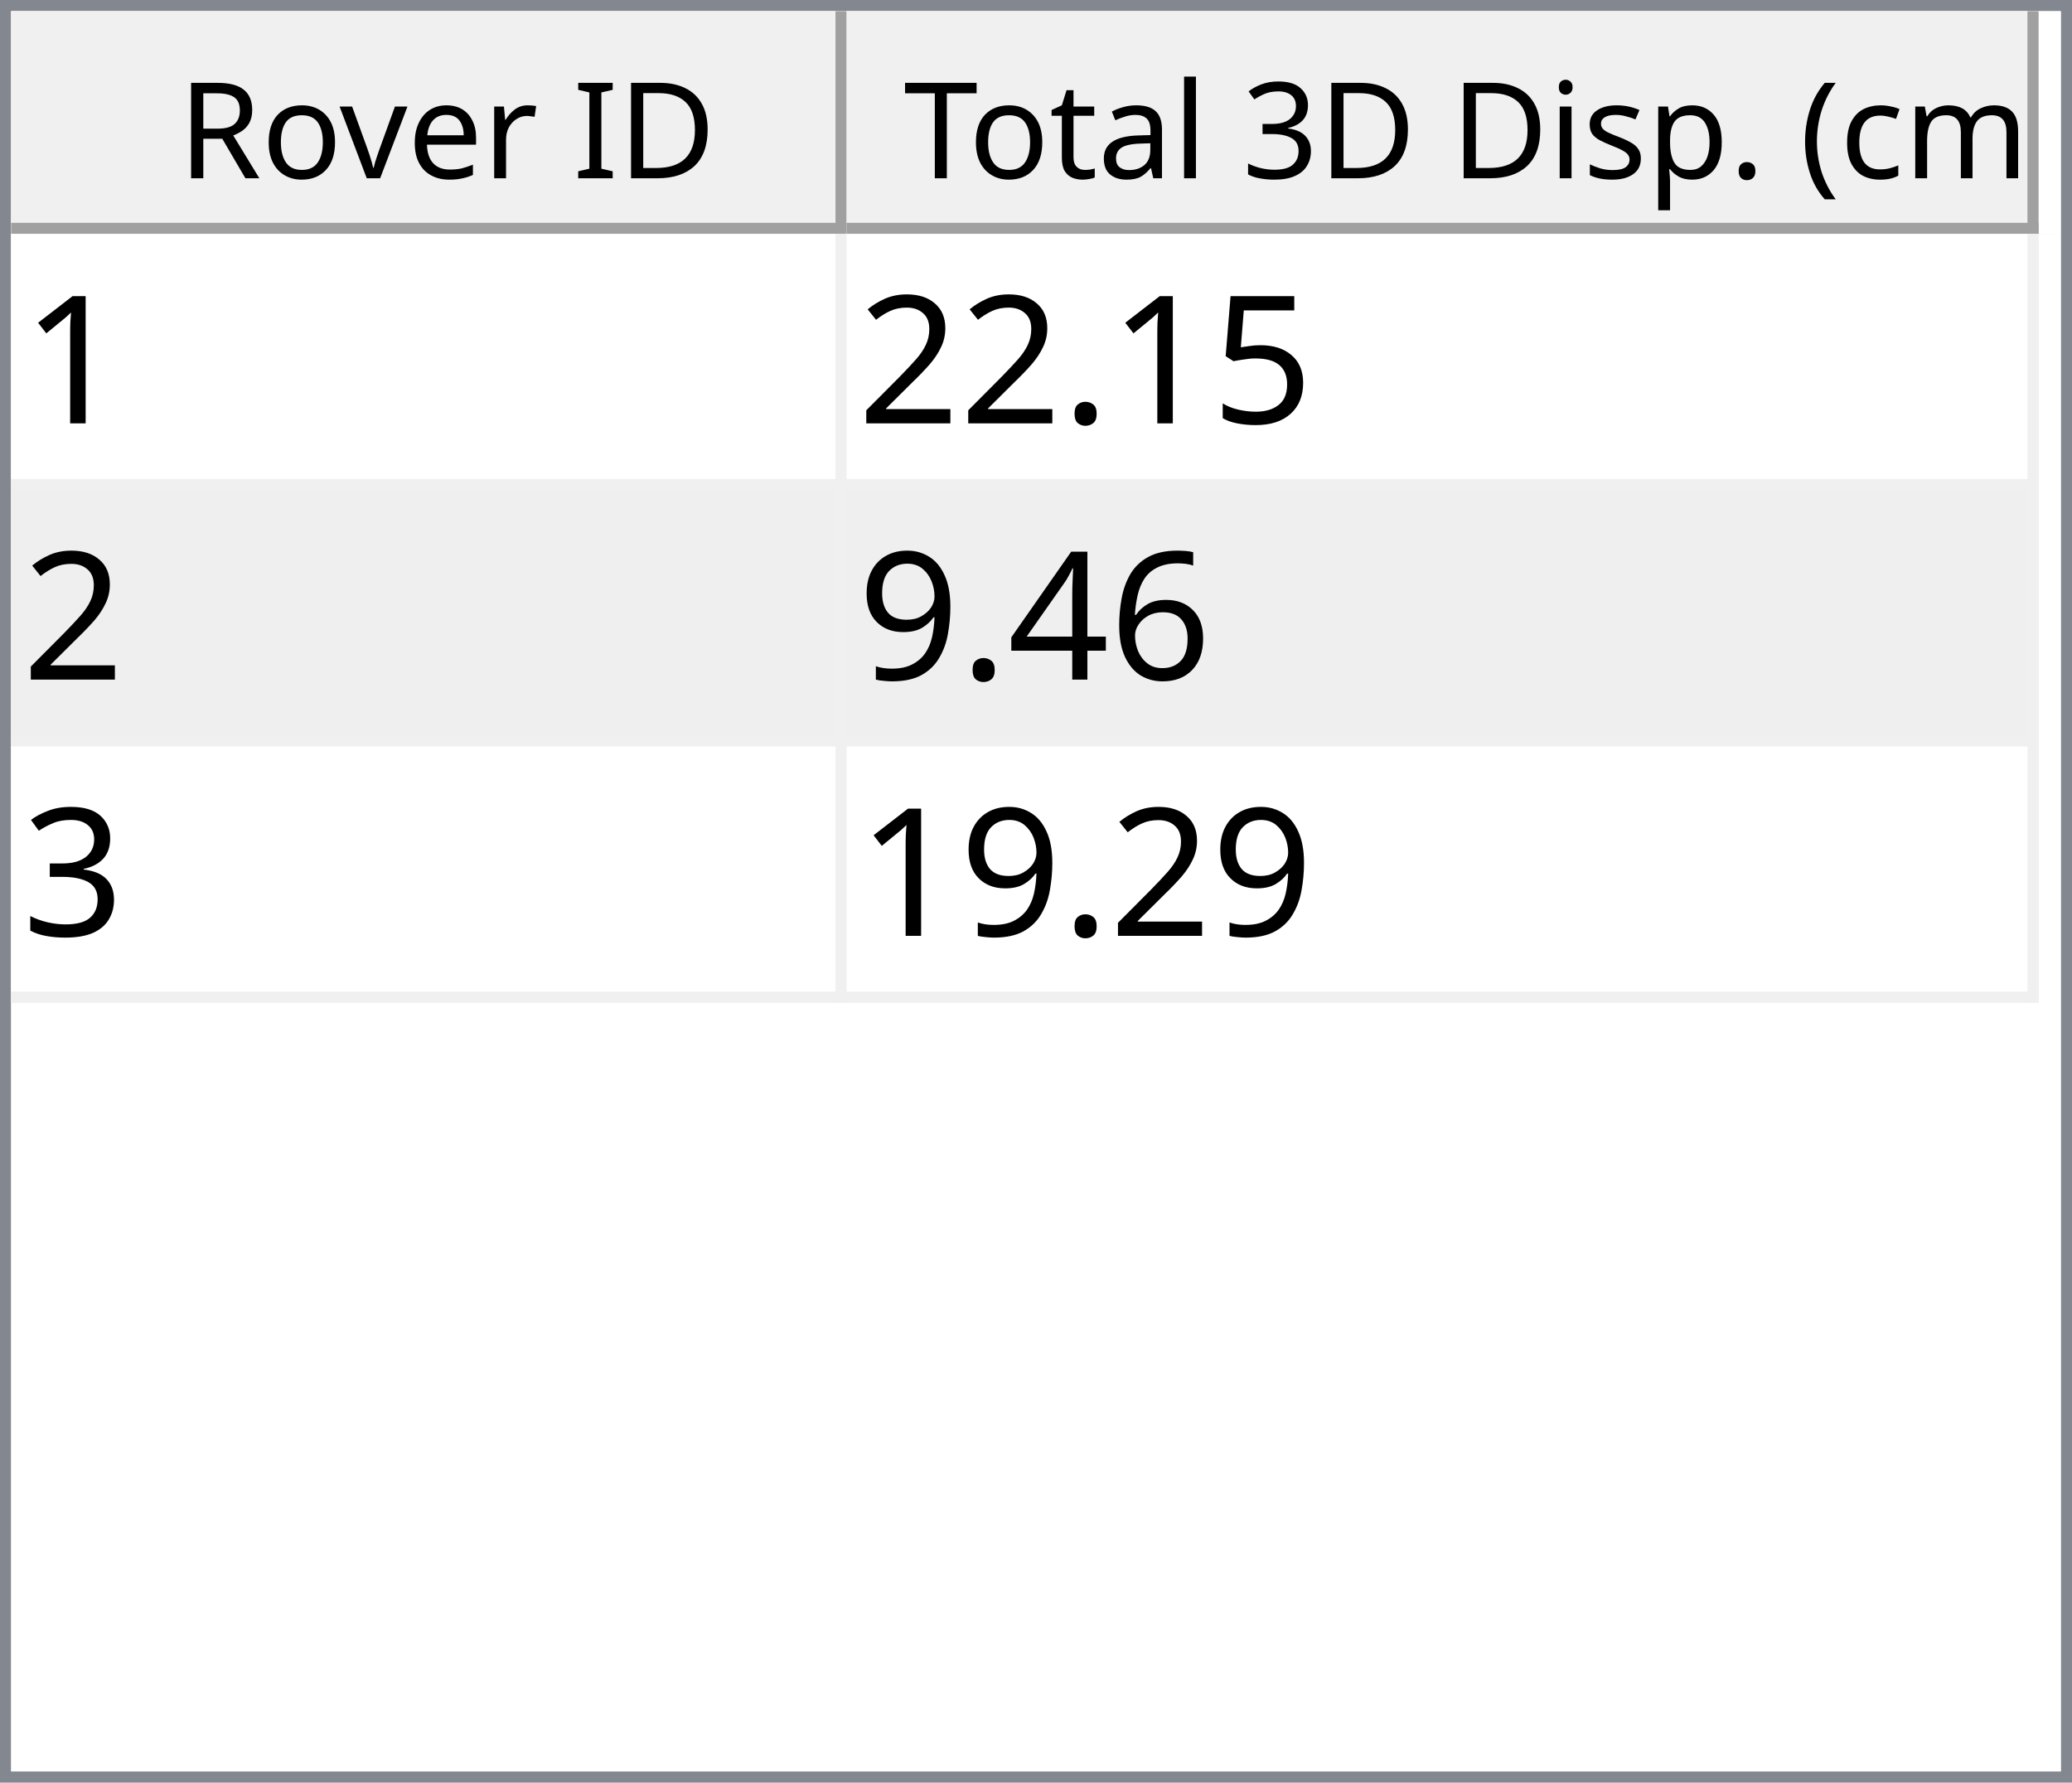
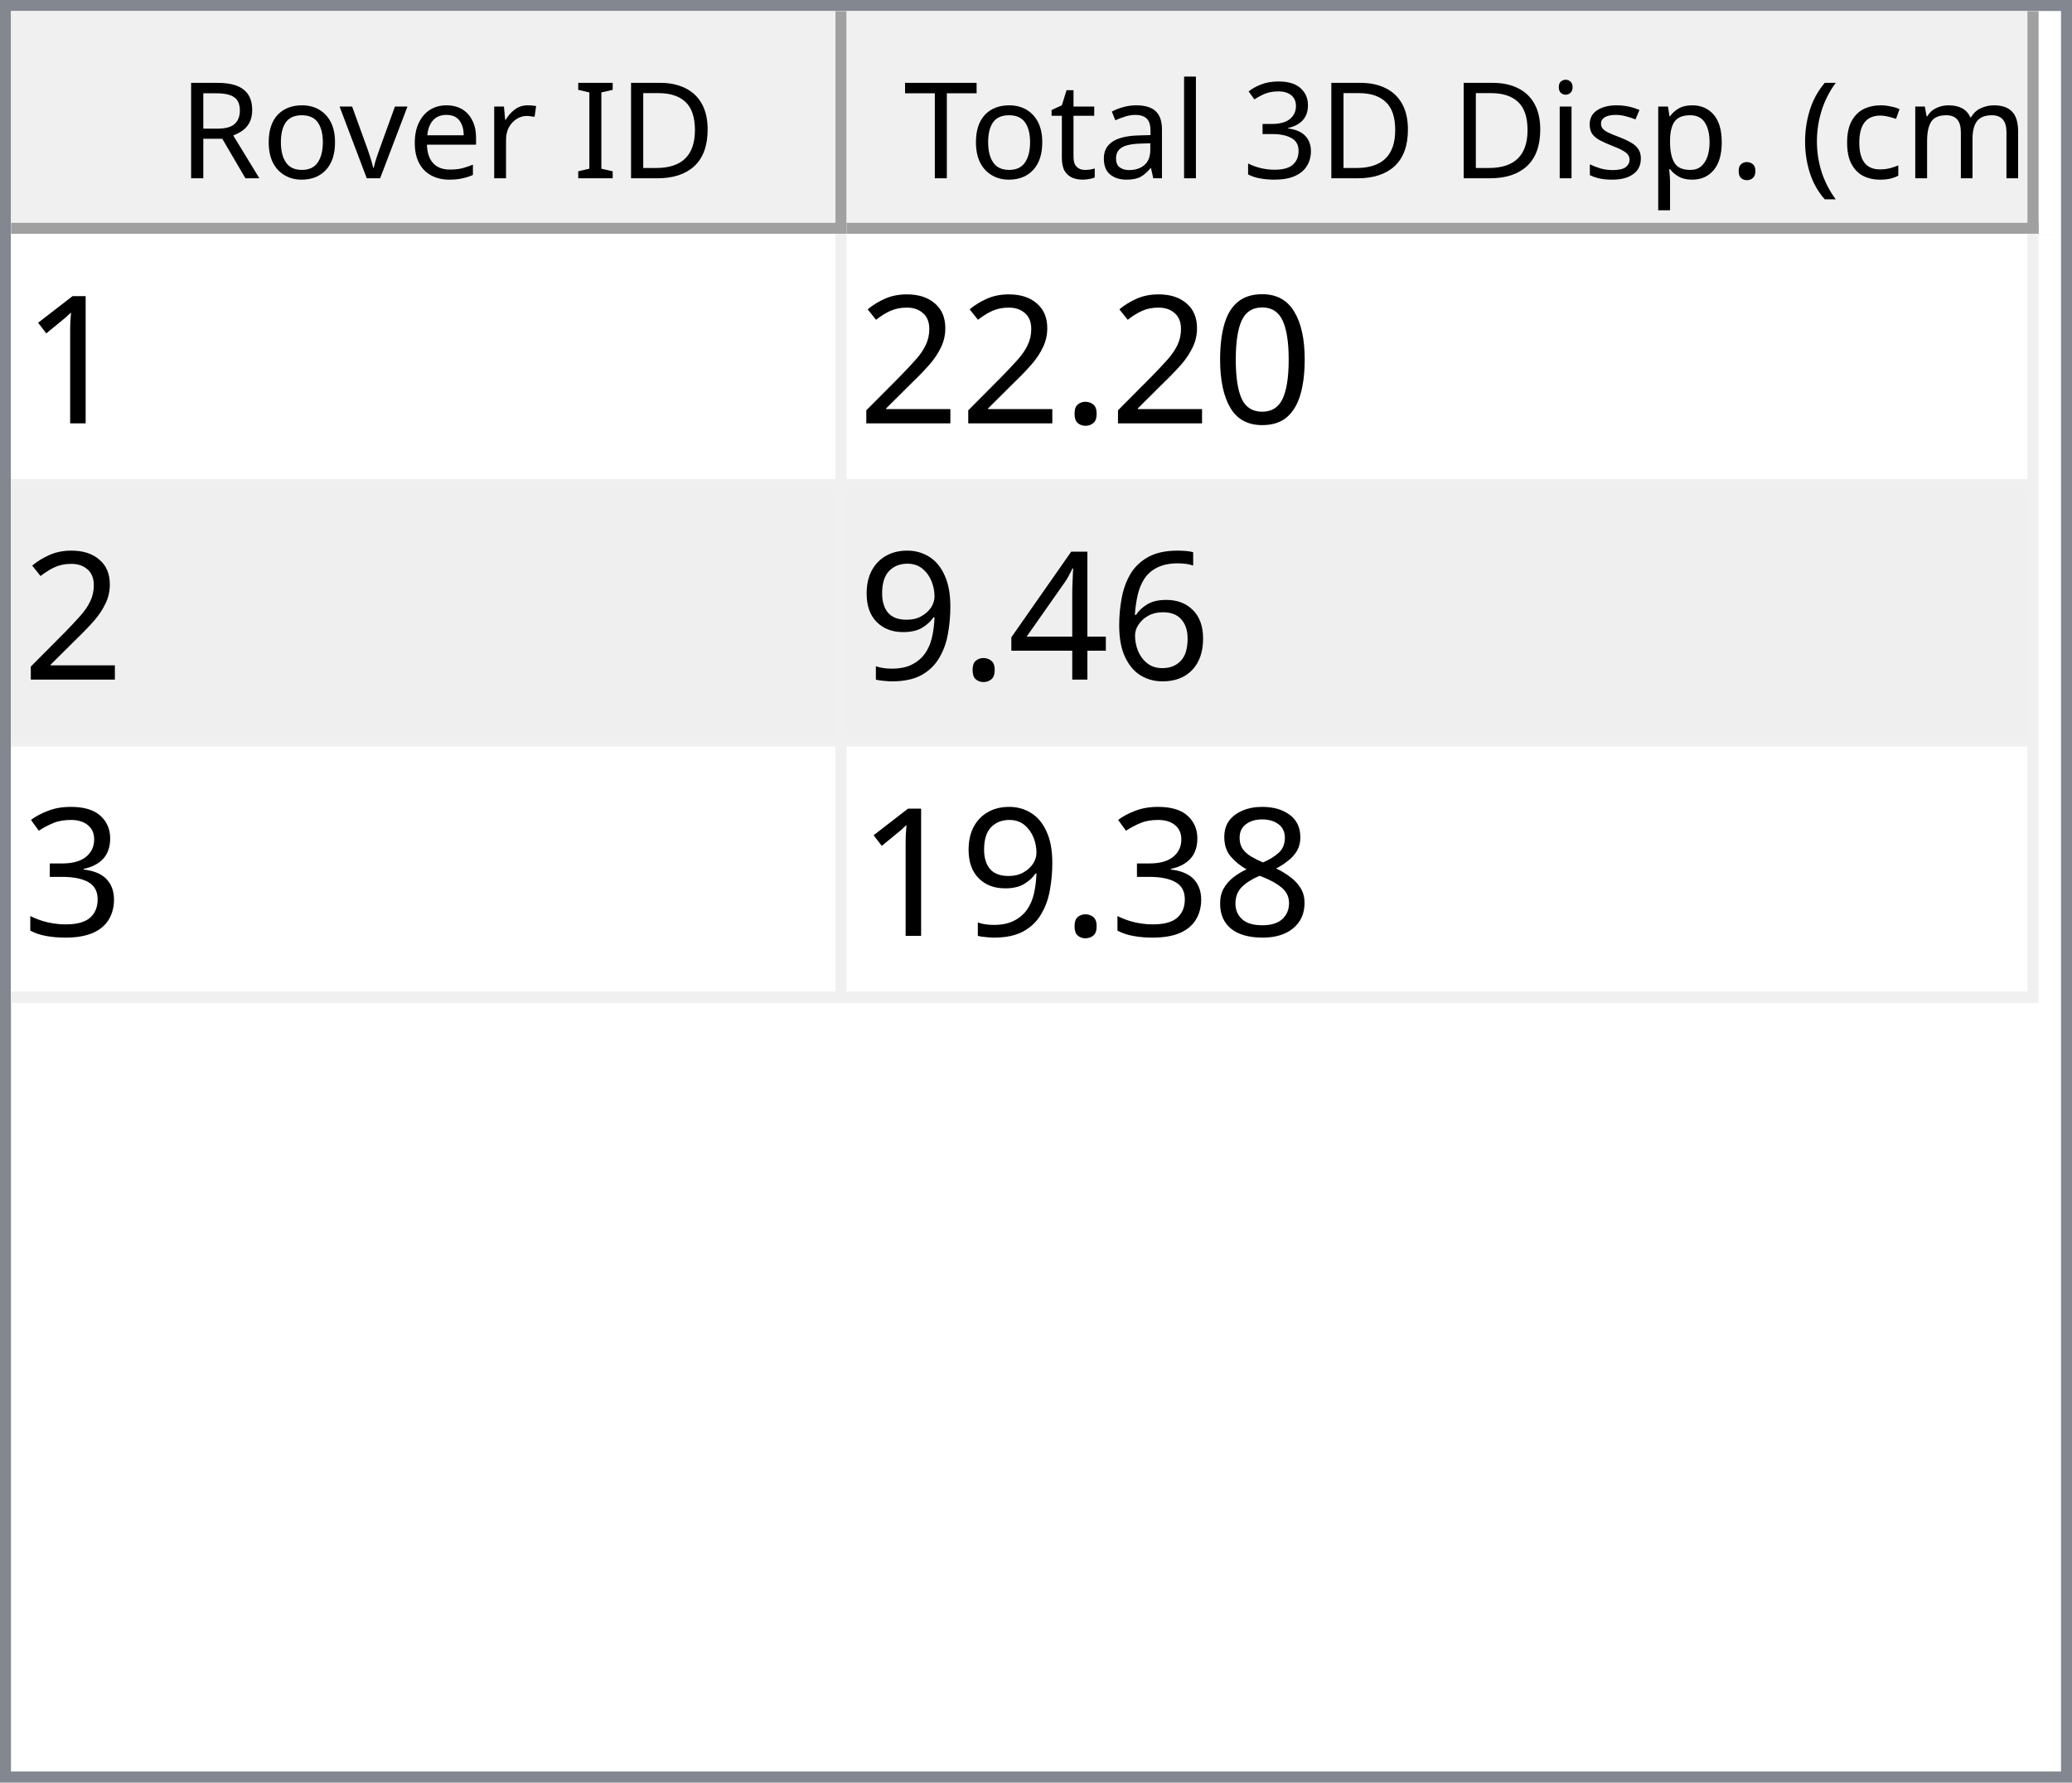
<svg xmlns="http://www.w3.org/2000/svg" style="fill-opacity:1; color-rendering:auto; color-interpolation:auto; text-rendering:auto; stroke:black; stroke-linecap:square; stroke-miterlimit:10; shape-rendering:auto; stroke-opacity:1; fill:black; stroke-dasharray:none; font-weight:normal; stroke-width:1; font-family:'Dialog'; font-style:normal; stroke-linejoin:miter; font-size:12px; stroke-dashoffset:0; image-rendering:auto;" width="186" height="160">
  <defs id="genericDefs" />
  <g>
    <defs id="defs1">
      <clipPath clipPathUnits="userSpaceOnUse" id="clipPath1">
        <path d="M0 0 L186 0 L186 160 L0 160 L0 0 Z" />
      </clipPath>
      <clipPath clipPathUnits="userSpaceOnUse" id="clipPath2">
        <path d="M0 0 L0 160 L186 160 L186 0 Z" />
      </clipPath>
      <clipPath clipPathUnits="userSpaceOnUse" id="clipPath3">
        <path d="M0 0 L0 20 L184 20 L184 0 Z" />
      </clipPath>
      <clipPath clipPathUnits="userSpaceOnUse" id="clipPath4">
        <path d="M0 0 L0 20 L75 20 L75 0 Z" />
      </clipPath>
      <clipPath clipPathUnits="userSpaceOnUse" id="clipPath5">
        <path d="M1 1 L1 19 L74 19 L74 1 Z" />
      </clipPath>
      <clipPath clipPathUnits="userSpaceOnUse" id="clipPath6">
        <path d="M0 0 L0 18 L73 18 L73 0 Z" />
      </clipPath>
      <clipPath clipPathUnits="userSpaceOnUse" id="clipPath7">
        <path d="M-0.5 -0.5 L-0.5 19.5 L74.5 19.5 L74.5 -0.5 Z" />
      </clipPath>
      <clipPath clipPathUnits="userSpaceOnUse" id="clipPath8">
        <path d="M0 0 L0 20 L107 20 L107 0 Z" />
      </clipPath>
      <clipPath clipPathUnits="userSpaceOnUse" id="clipPath9">
        <path d="M1 1 L1 19 L106 19 L106 1 Z" />
      </clipPath>
      <clipPath clipPathUnits="userSpaceOnUse" id="clipPath10">
        <path d="M0 0 L0 18 L105 18 L105 0 Z" />
      </clipPath>
      <clipPath clipPathUnits="userSpaceOnUse" id="clipPath11">
        <path d="M-0.5 -0.5 L-0.5 19.5 L106.5 19.5 L106.5 -0.5 Z" />
      </clipPath>
      <clipPath clipPathUnits="userSpaceOnUse" id="clipPath12">
        <path d="M0 0 L0 138 L184 138 L184 0 Z" />
      </clipPath>
      <clipPath clipPathUnits="userSpaceOnUse" id="clipPath13">
        <path d="M0 0 L0 69 L182 69 L182 0 Z" />
      </clipPath>
      <clipPath clipPathUnits="userSpaceOnUse" id="clipPath14">
        <path d="M-0.5 -0.5 L-0.5 68.5 L181.5 68.5 L181.5 -0.5 Z" />
      </clipPath>
      <clipPath clipPathUnits="userSpaceOnUse" id="clipPath15">
        <path d="M0 0 L0 22 L74 22 L74 0 Z" />
      </clipPath>
      <clipPath clipPathUnits="userSpaceOnUse" id="clipPath16">
        <path d="M0 0 L0 22 L106 22 L106 0 Z" />
      </clipPath>
      <font horiz-adv-x="64.551" id="font1">
        <font-face ascent="107.91" descent="25.098" units-per-em="100" style="font-style:normal; font-family:Segoe UI; font-weight:normal;" />
        <missing-glyph horiz-adv-x="64.551" d="M8.109 0 L8.109 68.266 L56.453 68.266 L56.453 0 L8.109 0 ZM15.328 7.234 L49.219 7.234 L49.219 61.031 L15.328 61.031 L15.328 7.234 Z" />
        <glyph unicode="D" horiz-adv-x="70.117" d="M9.188 0 L9.188 70.016 L28.516 70.016 Q65.531 70.016 65.531 35.891 Q65.531 19.672 55.25 9.836 Q44.969 0 27.734 0 L9.188 0 ZM17.391 62.594 L17.391 7.422 L27.828 7.422 Q41.609 7.422 49.273 14.797 Q56.938 22.172 56.938 35.688 Q56.938 62.594 28.328 62.594 L17.391 62.594 Z" />
        <glyph unicode="I" horiz-adv-x="26.611" d="M17.391 0 L9.188 0 L9.188 70.016 L17.391 70.016 L17.391 0 Z" />
        <glyph unicode=" " horiz-adv-x="27.393" d="" />
        <glyph unicode="r" horiz-adv-x="34.766" d="M34.188 41.891 Q32.078 43.5 28.125 43.5 Q23 43.5 19.555 38.672 Q16.109 33.844 16.109 25.484 L16.109 0 L8.109 0 L8.109 50 L16.109 50 L16.109 39.703 L16.312 39.703 Q18.016 44.969 21.531 47.922 Q25.047 50.875 29.391 50.875 Q32.516 50.875 34.188 50.203 L34.188 41.891 Z" />
        <glyph unicode="e" horiz-adv-x="52.295" d="M48.297 23 L12.984 23 Q13.188 14.656 17.484 10.109 Q21.781 5.562 29.297 5.562 Q37.75 5.562 44.828 11.141 L44.828 3.609 Q38.234 -1.172 27.391 -1.172 Q16.797 -1.172 10.742 5.641 Q4.688 12.453 4.688 24.812 Q4.688 36.469 11.305 43.82 Q17.922 51.172 27.734 51.172 Q37.547 51.172 42.922 44.828 Q48.297 38.484 48.297 27.203 L48.297 23 ZM40.094 29.781 Q40.047 36.719 36.75 40.578 Q33.453 44.438 27.594 44.438 Q21.922 44.438 17.969 40.383 Q14.016 36.328 13.094 29.781 L40.094 29.781 Z" />
        <glyph unicode="v" horiz-adv-x="47.9" d="M47.406 50 L27.484 0 L19.625 0 L0.688 50 L9.469 50 L22.172 13.672 Q23.578 9.672 23.922 6.688 L24.125 6.688 Q24.609 10.453 25.688 13.484 L38.969 50 L47.406 50 Z" />
        <glyph unicode="o" horiz-adv-x="58.594" d="M29 -1.172 Q17.922 -1.172 11.305 5.836 Q4.688 12.844 4.688 24.422 Q4.688 37.016 11.57 44.094 Q18.453 51.172 30.172 51.172 Q41.359 51.172 47.633 44.289 Q53.906 37.406 53.906 25.203 Q53.906 13.234 47.141 6.031 Q40.375 -1.172 29 -1.172 ZM29.594 44.438 Q21.875 44.438 17.383 39.188 Q12.891 33.938 12.891 24.703 Q12.891 15.828 17.43 10.695 Q21.969 5.562 29.594 5.562 Q37.359 5.562 41.531 10.594 Q45.703 15.625 45.703 24.906 Q45.703 34.281 41.531 39.359 Q37.359 44.438 29.594 44.438 Z" />
        <glyph unicode="R" horiz-adv-x="59.814" d="M59.375 0 L49.609 0 L37.891 19.625 Q36.281 22.359 34.766 24.289 Q33.25 26.219 31.664 27.438 Q30.078 28.656 28.25 29.219 Q26.422 29.781 24.125 29.781 L17.391 29.781 L17.391 0 L9.188 0 L9.188 70.016 L30.078 70.016 Q34.672 70.016 38.555 68.867 Q42.438 67.719 45.289 65.375 Q48.141 63.031 49.758 59.547 Q51.375 56.062 51.375 51.375 Q51.375 47.703 50.273 44.656 Q49.172 41.609 47.148 39.211 Q45.125 36.812 42.266 35.133 Q39.406 33.453 35.844 32.516 L35.844 32.328 Q37.594 31.547 38.891 30.547 Q40.188 29.547 41.359 28.18 Q42.531 26.812 43.68 25.078 Q44.828 23.344 46.234 21.047 L59.375 0 ZM17.391 62.594 L17.391 37.203 L28.516 37.203 Q31.594 37.203 34.203 38.133 Q36.812 39.062 38.719 40.797 Q40.625 42.531 41.703 45.047 Q42.781 47.562 42.781 50.688 Q42.781 56.297 39.141 59.445 Q35.5 62.594 28.609 62.594 L17.391 62.594 Z" />
        <glyph unicode=")" horiz-adv-x="30.176" d="M8.297 -15.922 L1.172 -15.922 Q16.406 2.344 16.406 26.812 Q16.406 51.469 1.078 70.016 L8.297 70.016 Q23.531 52.156 23.531 26.703 Q23.531 1.375 8.297 -15.922 Z" />
        <glyph unicode="m" horiz-adv-x="86.133" d="M79.109 0 L71.094 0 L71.094 28.719 Q71.094 37.016 68.531 40.727 Q65.969 44.438 59.906 44.438 Q54.781 44.438 51.195 39.75 Q47.609 35.062 47.609 28.516 L47.609 0 L39.594 0 L39.594 29.688 Q39.594 44.438 28.219 44.438 Q22.953 44.438 19.531 40.016 Q16.109 35.594 16.109 28.516 L16.109 0 L8.109 0 L8.109 50 L16.109 50 L16.109 42.094 L16.312 42.094 Q21.625 51.172 31.844 51.172 Q36.969 51.172 40.773 48.312 Q44.578 45.453 46 40.828 Q51.562 51.172 62.594 51.172 Q79.109 51.172 79.109 30.812 L79.109 0 Z" />
        <glyph unicode="c" horiz-adv-x="46.191" d="M42.188 2.297 Q36.422 -1.172 28.516 -1.172 Q17.828 -1.172 11.258 5.789 Q4.688 12.75 4.688 23.828 Q4.688 36.188 11.766 43.68 Q18.844 51.172 30.672 51.172 Q37.25 51.172 42.281 48.734 L42.281 40.531 Q36.719 44.438 30.375 44.438 Q22.703 44.438 17.797 38.945 Q12.891 33.453 12.891 24.516 Q12.891 15.719 17.508 10.641 Q22.125 5.562 29.891 5.562 Q36.422 5.562 42.188 9.906 L42.188 2.297 Z" />
        <glyph unicode="(" horiz-adv-x="30.176" d="M29.109 -15.922 L21.969 -15.922 Q6.844 1.375 6.844 26.703 Q6.844 52.156 21.969 70.016 L29.203 70.016 Q13.875 51.469 13.875 26.812 Q13.875 2.344 29.109 -15.922 Z" />
        <glyph unicode="." horiz-adv-x="21.68" d="M10.891 -1.078 Q8.641 -1.078 7.055 0.539 Q5.469 2.156 5.469 4.391 Q5.469 6.641 7.055 8.273 Q8.641 9.906 10.891 9.906 Q13.188 9.906 14.797 8.273 Q16.406 6.641 16.406 4.391 Q16.406 2.156 14.797 0.539 Q13.188 -1.078 10.891 -1.078 Z" />
        <glyph unicode="p" horiz-adv-x="58.789" d="M16.312 7.234 L16.109 7.234 L16.109 -23 L8.109 -23 L8.109 50 L16.109 50 L16.109 41.219 L16.312 41.219 Q22.219 51.172 33.594 51.172 Q43.266 51.172 48.688 44.461 Q54.109 37.75 54.109 26.469 Q54.109 13.922 48 6.375 Q41.891 -1.172 31.297 -1.172 Q21.578 -1.172 16.312 7.234 ZM16.109 27.391 L16.109 20.406 Q16.109 14.203 20.141 9.883 Q24.172 5.562 30.375 5.562 Q37.641 5.562 41.773 11.133 Q45.906 16.703 45.906 26.609 Q45.906 34.969 42.047 39.703 Q38.188 44.438 31.594 44.438 Q24.609 44.438 20.359 39.578 Q16.109 34.719 16.109 27.391 Z" />
        <glyph unicode="s" horiz-adv-x="42.432" d="M5.078 1.812 L5.078 10.406 Q11.625 5.562 19.484 5.562 Q30.031 5.562 30.031 12.594 Q30.031 14.594 29.125 15.992 Q28.219 17.391 26.68 18.461 Q25.141 19.531 23.07 20.383 Q21 21.234 18.609 22.172 Q15.281 23.484 12.766 24.828 Q10.25 26.172 8.57 27.859 Q6.891 29.547 6.031 31.695 Q5.172 33.844 5.172 36.719 Q5.172 40.234 6.789 42.945 Q8.406 45.656 11.086 47.484 Q13.766 49.312 17.211 50.242 Q20.656 51.172 24.312 51.172 Q30.812 51.172 35.938 48.922 L35.938 40.828 Q30.422 44.438 23.25 44.438 Q21 44.438 19.195 43.922 Q17.391 43.406 16.094 42.477 Q14.797 41.547 14.086 40.258 Q13.375 38.969 13.375 37.406 Q13.375 35.453 14.086 34.133 Q14.797 32.812 16.164 31.789 Q17.531 30.766 19.484 29.938 Q21.438 29.109 23.922 28.125 Q27.25 26.859 29.883 25.516 Q32.516 24.172 34.375 22.484 Q36.234 20.797 37.234 18.602 Q38.234 16.406 38.234 13.375 Q38.234 9.672 36.602 6.938 Q34.969 4.203 32.234 2.398 Q29.5 0.594 25.93 -0.289 Q22.359 -1.172 18.453 -1.172 Q10.75 -1.172 5.078 1.812 Z" />
        <glyph unicode="i" horiz-adv-x="24.219" d="M12.203 62.703 Q10.062 62.703 8.547 64.164 Q7.031 65.625 7.031 67.875 Q7.031 70.125 8.547 71.609 Q10.062 73.094 12.203 73.094 Q14.406 73.094 15.945 71.609 Q17.484 70.125 17.484 67.875 Q17.484 65.719 15.945 64.211 Q14.406 62.703 12.203 62.703 ZM16.109 0 L8.109 0 L8.109 50 L16.109 50 L16.109 0 Z" />
        <glyph unicode="3" horiz-adv-x="53.906" d="M46.531 19.828 Q46.531 15.094 44.75 11.211 Q42.969 7.328 39.719 4.57 Q36.469 1.812 31.93 0.297 Q27.391 -1.219 21.922 -1.219 Q11.922 -1.219 6 2.594 L6 11.188 Q13.094 5.609 22.219 5.609 Q25.875 5.609 28.828 6.539 Q31.781 7.469 33.906 9.227 Q36.031 10.984 37.18 13.477 Q38.328 15.969 38.328 19.094 Q38.328 32.812 18.797 32.812 L12.984 32.812 L12.984 39.594 L18.5 39.594 Q35.797 39.594 35.797 52.484 Q35.797 64.406 22.609 64.406 Q15.188 64.406 8.688 59.422 L8.688 67.188 Q15.375 71.188 24.609 71.188 Q29 71.188 32.57 69.969 Q36.141 68.75 38.68 66.555 Q41.219 64.359 42.609 61.281 Q44 58.203 44 54.5 Q44 40.672 30.031 36.719 L30.031 36.531 Q33.594 36.141 36.625 34.797 Q39.656 33.453 41.852 31.305 Q44.047 29.156 45.289 26.25 Q46.531 23.344 46.531 19.828 Z" />
        <glyph unicode="l" horiz-adv-x="24.219" d="M16.109 0 L8.109 0 L8.109 74.031 L16.109 74.031 L16.109 0 Z" />
        <glyph unicode="a" horiz-adv-x="50.879" d="M43.891 0 L35.891 0 L35.891 7.812 L35.688 7.812 Q30.469 -1.172 20.312 -1.172 Q12.844 -1.172 8.617 2.781 Q4.391 6.734 4.391 13.281 Q4.391 27.297 20.906 29.594 L35.891 31.688 Q35.891 44.438 25.594 44.438 Q16.547 44.438 9.281 38.281 L9.281 46.484 Q16.656 51.172 26.266 51.172 Q43.891 51.172 43.891 32.516 L43.891 0 ZM35.891 25.297 L23.828 23.641 Q18.266 22.859 15.43 20.875 Q12.594 18.891 12.594 13.875 Q12.594 10.203 15.211 7.883 Q17.828 5.562 22.172 5.562 Q28.125 5.562 32.008 9.742 Q35.891 13.922 35.891 20.312 L35.891 25.297 Z" />
        <glyph unicode="t" horiz-adv-x="33.887" d="M31.297 0.484 Q28.469 -1.078 23.828 -1.078 Q10.688 -1.078 10.688 13.578 L10.688 43.172 L2.094 43.172 L2.094 50 L10.688 50 L10.688 62.203 L18.703 64.797 L18.703 50 L31.297 50 L31.297 43.172 L18.703 43.172 L18.703 14.984 Q18.703 9.969 20.414 7.82 Q22.125 5.672 26.078 5.672 Q29.109 5.672 31.297 7.328 L31.297 0.484 Z" />
        <glyph unicode="T" horiz-adv-x="52.393" d="M50.594 62.594 L30.375 62.594 L30.375 0 L22.172 0 L22.172 62.594 L2 62.594 L2 70.016 L50.594 70.016 L50.594 62.594 Z" />
      </font>
      <font horiz-adv-x="75.0" id="font2">
        <font-face ascent="100.537" descent="21.973" units-per-em="100" style="font-style:normal; font-family:sans-serif; font-weight:normal;" />
        <missing-glyph horiz-adv-x="75.0" d="M12.5 0 L12.5 62.5 L62.5 62.5 L62.5 0 L12.5 0 ZM14.062 1.562 L60.938 1.562 L60.938 60.938 L14.062 60.938 L14.062 1.562 Z" />
        <glyph unicode="1" horiz-adv-x="55.615" d="M37.25 0 L28.469 0 L28.469 56 Q25.297 52.984 20.141 49.953 Q14.984 46.922 10.891 45.406 L10.891 53.906 Q18.266 57.375 23.781 62.305 Q29.297 67.234 31.594 71.875 L37.25 71.875 L37.25 0 Z" />
-         <glyph unicode="5" horiz-adv-x="55.615" d="M4.156 18.75 L13.375 19.531 Q14.406 12.797 18.141 9.398 Q21.875 6 27.156 6 Q33.5 6 37.891 10.789 Q42.281 15.578 42.281 23.484 Q42.281 31 38.062 35.352 Q33.844 39.703 27 39.703 Q22.75 39.703 19.336 37.773 Q15.922 35.844 13.969 32.766 L5.719 33.844 L12.641 70.609 L48.25 70.609 L48.25 62.203 L19.672 62.203 L15.828 42.969 Q22.266 47.469 29.344 47.469 Q38.719 47.469 45.164 40.969 Q51.609 34.469 51.609 24.266 Q51.609 14.547 45.953 7.469 Q39.062 -1.219 27.156 -1.219 Q17.391 -1.219 11.211 4.25 Q5.031 9.719 4.156 18.75 Z" />
+         <glyph unicode="0" horiz-adv-x="55.615" d="M4.156 35.297 Q4.156 48 6.766 55.742 Q9.375 63.484 14.523 67.68 Q19.672 71.875 27.484 71.875 Q33.25 71.875 37.594 69.555 Q41.938 67.234 44.773 62.867 Q47.609 58.5 49.219 52.227 Q50.828 45.953 50.828 35.297 Q50.828 22.703 48.242 14.969 Q45.656 7.234 40.508 3.008 Q35.359 -1.219 27.484 -1.219 Q17.141 -1.219 11.234 6.203 Q4.156 15.141 4.156 35.297 ZM13.188 35.297 Q13.188 17.672 17.312 11.836 Q21.438 6 27.484 6 Q33.547 6 37.672 11.859 Q41.797 17.719 41.797 35.297 Q41.797 52.984 37.672 58.789 Q33.547 64.594 27.391 64.594 Q21.344 64.594 17.719 59.469 Q13.188 52.938 13.188 35.297 Z" />
        <glyph unicode="." horiz-adv-x="27.783" d="M9.078 0 L9.078 10.016 L19.094 10.016 L19.094 0 L9.078 0 Z" />
        <glyph unicode="2" horiz-adv-x="55.615" d="M50.344 8.453 L50.344 0 L3.031 0 Q2.938 3.172 4.047 6.109 Q5.859 10.938 9.836 15.625 Q13.812 20.312 21.344 26.469 Q33.016 36.031 37.117 41.625 Q41.219 47.219 41.219 52.203 Q41.219 57.422 37.477 61.008 Q33.734 64.594 27.734 64.594 Q21.391 64.594 17.578 60.789 Q13.766 56.984 13.719 50.25 L4.688 51.172 Q5.609 61.281 11.664 66.578 Q17.719 71.875 27.938 71.875 Q38.234 71.875 44.242 66.164 Q50.25 60.453 50.25 52 Q50.25 47.703 48.492 43.555 Q46.734 39.406 42.656 34.812 Q38.578 30.219 29.109 22.219 Q21.188 15.578 18.945 13.211 Q16.703 10.844 15.234 8.453 L50.344 8.453 Z" />
        <glyph unicode="6" horiz-adv-x="55.615" d="M49.75 54.047 L41.016 53.375 Q39.844 58.547 37.703 60.891 Q34.125 64.656 28.906 64.656 Q24.703 64.656 21.531 62.312 Q17.391 59.281 14.992 53.469 Q12.594 47.656 12.5 36.922 Q15.672 41.75 20.266 44.094 Q24.859 46.438 29.891 46.438 Q38.672 46.438 44.852 39.969 Q51.031 33.5 51.031 23.25 Q51.031 16.5 48.125 10.719 Q45.219 4.938 40.141 1.859 Q35.062 -1.219 28.609 -1.219 Q17.625 -1.219 10.695 6.859 Q3.766 14.938 3.766 33.5 Q3.766 54.25 11.422 63.672 Q18.109 71.875 29.438 71.875 Q37.891 71.875 43.289 67.141 Q48.688 62.406 49.75 54.047 ZM13.875 23.188 Q13.875 18.656 15.797 14.508 Q17.719 10.359 21.188 8.18 Q24.656 6 28.469 6 Q34.031 6 38.039 10.492 Q42.047 14.984 42.047 22.703 Q42.047 30.125 38.086 34.398 Q34.125 38.672 28.125 38.672 Q22.172 38.672 18.023 34.398 Q13.875 30.125 13.875 23.188 Z" />
        <glyph unicode="4" horiz-adv-x="55.615" d="M32.328 0 L32.328 17.141 L1.266 17.141 L1.266 25.203 L33.938 71.578 L41.109 71.578 L41.109 25.203 L50.781 25.203 L50.781 17.141 L41.109 17.141 L41.109 0 L32.328 0 ZM32.328 25.203 L32.328 57.469 L9.906 25.203 L32.328 25.203 Z" />
        <glyph unicode="9" horiz-adv-x="55.615" d="M5.469 16.547 L13.922 17.328 Q14.984 11.375 18.016 8.688 Q21.047 6 25.781 6 Q29.828 6 32.883 7.859 Q35.938 9.719 37.891 12.82 Q39.844 15.922 41.164 21.195 Q42.484 26.469 42.484 31.938 Q42.484 32.516 42.438 33.688 Q39.797 29.5 35.234 26.883 Q30.672 24.266 25.344 24.266 Q16.453 24.266 10.305 30.711 Q4.156 37.156 4.156 47.703 Q4.156 58.594 10.578 65.234 Q17 71.875 26.656 71.875 Q33.641 71.875 39.43 68.117 Q45.219 64.359 48.219 57.398 Q51.219 50.438 51.219 37.25 Q51.219 23.531 48.242 15.406 Q45.266 7.281 39.383 3.031 Q33.5 -1.219 25.594 -1.219 Q17.188 -1.219 11.867 3.445 Q6.547 8.109 5.469 16.547 ZM41.453 48.141 Q41.453 55.719 37.43 60.156 Q33.406 64.594 27.734 64.594 Q21.875 64.594 17.531 59.812 Q13.188 55.031 13.188 47.406 Q13.188 40.578 17.312 36.305 Q21.438 32.031 27.484 32.031 Q33.594 32.031 37.523 36.305 Q41.453 40.578 41.453 48.141 Z" />
        <glyph unicode="3" horiz-adv-x="55.615" d="M4.203 18.891 L12.984 20.062 Q14.5 12.594 18.141 9.297 Q21.781 6 27 6 Q33.203 6 37.477 10.297 Q41.75 14.594 41.75 20.953 Q41.75 27 37.797 30.93 Q33.844 34.859 27.734 34.859 Q25.25 34.859 21.531 33.891 L22.516 41.609 Q23.391 41.5 23.922 41.5 Q29.547 41.5 34.039 44.43 Q38.531 47.359 38.531 53.469 Q38.531 58.297 35.258 61.477 Q31.984 64.656 26.812 64.656 Q21.688 64.656 18.266 61.43 Q14.844 58.203 13.875 51.766 L5.078 53.328 Q6.688 62.156 12.398 67.016 Q18.109 71.875 26.609 71.875 Q32.469 71.875 37.398 69.359 Q42.328 66.844 44.945 62.5 Q47.562 58.156 47.562 53.266 Q47.562 48.641 45.07 44.828 Q42.578 41.016 37.703 38.766 Q44.047 37.312 47.562 32.695 Q51.078 28.078 51.078 21.141 Q51.078 11.766 44.242 5.25 Q37.406 -1.266 26.953 -1.266 Q17.531 -1.266 11.305 4.352 Q5.078 9.969 4.203 18.891 Z" />
+         <glyph unicode="8" horiz-adv-x="55.615" d="M17.672 38.812 Q12.203 40.828 9.57 44.539 Q6.938 48.25 6.938 53.422 Q6.938 61.234 12.555 66.555 Q18.172 71.875 27.484 71.875 Q36.859 71.875 42.578 66.43 Q48.297 60.984 48.297 53.172 Q48.297 48.188 45.68 44.508 Q43.062 40.828 37.75 38.812 Q44.344 36.672 47.781 31.883 Q51.219 27.094 51.219 20.453 Q51.219 11.281 44.727 5.031 Q38.234 -1.219 27.641 -1.219 Q17.047 -1.219 10.547 5.055 Q4.047 11.328 4.047 20.703 Q4.047 27.688 7.594 32.398 Q11.141 37.109 17.672 38.812 ZM15.922 53.719 Q15.922 48.641 19.195 45.414 Q22.469 42.188 27.688 42.188 Q32.766 42.188 36.016 45.383 Q39.266 48.578 39.266 53.219 Q39.266 58.062 35.914 61.359 Q32.562 64.656 27.594 64.656 Q22.562 64.656 19.242 61.43 Q15.922 58.203 15.922 53.719 ZM13.094 20.656 Q13.094 16.891 14.875 13.375 Q16.656 9.859 20.172 7.93 Q23.688 6 27.734 6 Q34.031 6 38.133 10.055 Q42.234 14.109 42.234 20.359 Q42.234 26.703 38.016 30.859 Q33.797 35.016 27.438 35.016 Q21.234 35.016 17.164 30.914 Q13.094 26.812 13.094 20.656 Z" />
      </font>
    </defs>
    <g style="fill:white; stroke:white;">
      <rect x="0" y="0" width="186" style="clip-path:url(#clipPath1); stroke:none;" height="160" />
    </g>
    <g style="fill:white; text-rendering:optimizeSpeed; color-rendering:optimizeSpeed; image-rendering:optimizeSpeed; shape-rendering:crispEdges; stroke:white; color-interpolation:sRGB;">
      <rect x="0" width="186" height="160" y="0" style="stroke:none;" />
      <path style="stroke:none;" d="M0 160 L186 160 L186 0 L0 0 Z" />
    </g>
    <g style="fill:rgb(240,240,240); font-family:'Segoe UI'; stroke:rgb(240,240,240);">
      <rect x="0" y="0" width="186" style="clip-path:url(#clipPath2); stroke:none;" height="160" />
    </g>
    <g style="fill:rgb(130,135,144); font-family:'Segoe UI'; stroke:rgb(130,135,144);">
      <path d="M0 0 L186 0 L186 160 L0 160 L0 0 ZM1 1 L185 1 L185 159 L1 159 L1 1 Z" style="fill-rule:evenodd; clip-path:url(#clipPath2); stroke:none;" />
    </g>
    <g style="fill:white; font-family:'Segoe UI'; stroke:white;" transform="translate(1,1)">
      <rect x="0" y="0" width="184" style="clip-path:url(#clipPath3); stroke:none;" height="20" />
    </g>
    <g style="fill:rgb(240,240,240); font-family:'Segoe UI'; stroke:rgb(240,240,240);" transform="translate(1,1)">
      <rect x="0" y="0" width="75" style="clip-path:url(#clipPath4); stroke:none;" height="20" />
    </g>
    <g style="font-family:'Segoe UI';" transform="translate(2,2)">
      <text x="14" xml:space="preserve" y="14" style="clip-path:url(#clipPath6); stroke:none;">Rover ID</text>
    </g>
    <g style="fill:rgb(160,160,160); font-family:'Segoe UI'; stroke:rgb(160,160,160); stroke-linejoin:bevel;" transform="translate(1.5,1.5)">
      <line x1="74" x2="74" y1="0" style="fill:none; clip-path:url(#clipPath7);" y2="19" />
    </g>
    <g style="fill:rgb(160,160,160); font-family:'Segoe UI'; stroke:rgb(160,160,160); stroke-linejoin:bevel;" transform="matrix(1,0,0,1,1,1) translate(0.5,0.5)">
      <line x1="0" x2="74" y1="19" style="fill:none; clip-path:url(#clipPath7);" y2="19" />
    </g>
    <g style="fill:rgb(240,240,240); font-family:'Segoe UI'; stroke:rgb(240,240,240);" transform="translate(76,1)">
      <rect x="0" y="0" width="107" style="clip-path:url(#clipPath8); stroke:none;" height="20" />
    </g>
    <g style="font-family:'Segoe UI';" transform="translate(77,2)">
      <text x="1" xml:space="preserve" y="14" style="clip-path:url(#clipPath10); stroke:none;"> Total 3D Disp. (cm)</text>
    </g>
    <g style="fill:rgb(160,160,160); font-family:'Segoe UI'; stroke:rgb(160,160,160); stroke-linejoin:bevel;" transform="translate(76.5,1.5)">
      <line x1="106" x2="106" y1="0" style="fill:none; clip-path:url(#clipPath11);" y2="19" />
    </g>
    <g style="fill:rgb(160,160,160); font-family:'Segoe UI'; stroke:rgb(160,160,160); stroke-linejoin:bevel;" transform="matrix(1,0,0,1,76,1) translate(0.5,0.5)">
      <line x1="0" x2="106" y1="19" style="fill:none; clip-path:url(#clipPath11);" y2="19" />
    </g>
    <g style="fill:white; font-family:'Segoe UI'; stroke:white;" transform="translate(1,21)">
      <rect x="0" y="0" width="184" style="clip-path:url(#clipPath12); stroke:none;" height="138" />
    </g>
    <g style="fill:rgb(240,240,240); font-size:16px; font-family:sans-serif; stroke:rgb(240,240,240);" transform="translate(1,21)">
      <rect x="0" y="0" width="182" style="clip-path:url(#clipPath13); stroke:none;" height="69" />
      <line transform="translate(0.5,0.5)" x1="0" x2="181" y1="22" style="clip-path:url(#clipPath14); fill:none; stroke-linejoin:bevel;" y2="22" />
    </g>
    <g transform="matrix(1,0,0,1,1,21) translate(0.5,0.5)" style="fill:rgb(240,240,240); font-size:16px; font-family:sans-serif; stroke:rgb(240,240,240); stroke-linejoin:bevel;">
      <line x1="0" x2="181" y1="45" style="fill:none; clip-path:url(#clipPath14);" y2="45" />
    </g>
    <g transform="matrix(1,0,0,1,1,21) translate(0.5,0.5)" style="fill:rgb(240,240,240); font-size:16px; font-family:sans-serif; stroke:rgb(240,240,240); stroke-linejoin:bevel;">
      <line x1="0" x2="181" y1="68" style="fill:none; clip-path:url(#clipPath14);" y2="68" />
    </g>
    <g transform="matrix(1,0,0,1,1,21) translate(0.5,0.5)" style="fill:rgb(240,240,240); font-size:16px; font-family:sans-serif; stroke:rgb(240,240,240); stroke-linejoin:bevel;">
      <line x1="74" x2="74" y1="0" style="fill:none; clip-path:url(#clipPath14);" y2="68" />
    </g>
    <g transform="matrix(1,0,0,1,1,21) translate(0.5,0.5)" style="fill:rgb(240,240,240); font-size:16px; font-family:sans-serif; stroke:rgb(240,240,240); stroke-linejoin:bevel;">
      <line x1="181" x2="181" y1="0" style="fill:none; clip-path:url(#clipPath14);" y2="68" />
    </g>
    <g style="fill:white; font-size:16px; font-family:sans-serif; stroke:white;" transform="matrix(1,0,0,1,1,21)">
      <rect x="0" y="0" width="74" style="clip-path:url(#clipPath15); stroke:none;" height="22" />
      <text x="1" y="17" style="fill:black; clip-path:url(#clipPath15); stroke:none;" xml:space="preserve">1</text>
    </g>
    <g style="fill:white; font-size:16px; font-family:sans-serif; stroke:white;" transform="matrix(1,0,0,1,1,21) translate(75,0)">
      <rect x="0" y="0" width="106" style="clip-path:url(#clipPath16); stroke:none;" height="22" />
-       <text x="1" y="17" style="fill:black; clip-path:url(#clipPath16); stroke:none;" xml:space="preserve">22.15</text>
+       <text x="1" y="17" style="fill:black; clip-path:url(#clipPath16); stroke:none;" xml:space="preserve">22.20</text>
    </g>
    <g style="fill:rgb(239,239,239); font-size:16px; font-family:sans-serif; stroke:rgb(239,239,239);" transform="matrix(1,0,0,1,1,21) translate(0,23)">
      <rect x="0" y="0" width="74" style="clip-path:url(#clipPath15); stroke:none;" height="22" />
      <text x="1" y="17" style="fill:black; clip-path:url(#clipPath15); stroke:none;" xml:space="preserve">2</text>
    </g>
    <g style="fill:rgb(239,239,239); font-size:16px; font-family:sans-serif; stroke:rgb(239,239,239);" transform="matrix(1,0,0,1,1,21) translate(75,23)">
      <rect x="0" y="0" width="106" style="clip-path:url(#clipPath16); stroke:none;" height="22" />
      <text x="1" y="17" style="fill:black; clip-path:url(#clipPath16); stroke:none;" xml:space="preserve">9.46</text>
    </g>
    <g style="fill:white; font-size:16px; font-family:sans-serif; stroke:white;" transform="matrix(1,0,0,1,1,21) translate(0,46)">
      <rect x="0" y="0" width="74" style="clip-path:url(#clipPath15); stroke:none;" height="22" />
      <text x="1" y="17" style="fill:black; clip-path:url(#clipPath15); stroke:none;" xml:space="preserve">3</text>
    </g>
    <g style="fill:white; font-size:16px; font-family:sans-serif; stroke:white;" transform="matrix(1,0,0,1,1,21) translate(75,46)">
      <rect x="0" y="0" width="106" style="clip-path:url(#clipPath16); stroke:none;" height="22" />
-       <text x="1" y="17" style="fill:black; clip-path:url(#clipPath16); stroke:none;" xml:space="preserve">19.29</text>
+       <text x="1" y="17" style="fill:black; clip-path:url(#clipPath16); stroke:none;" xml:space="preserve">19.38</text>
    </g>
  </g>
</svg>
